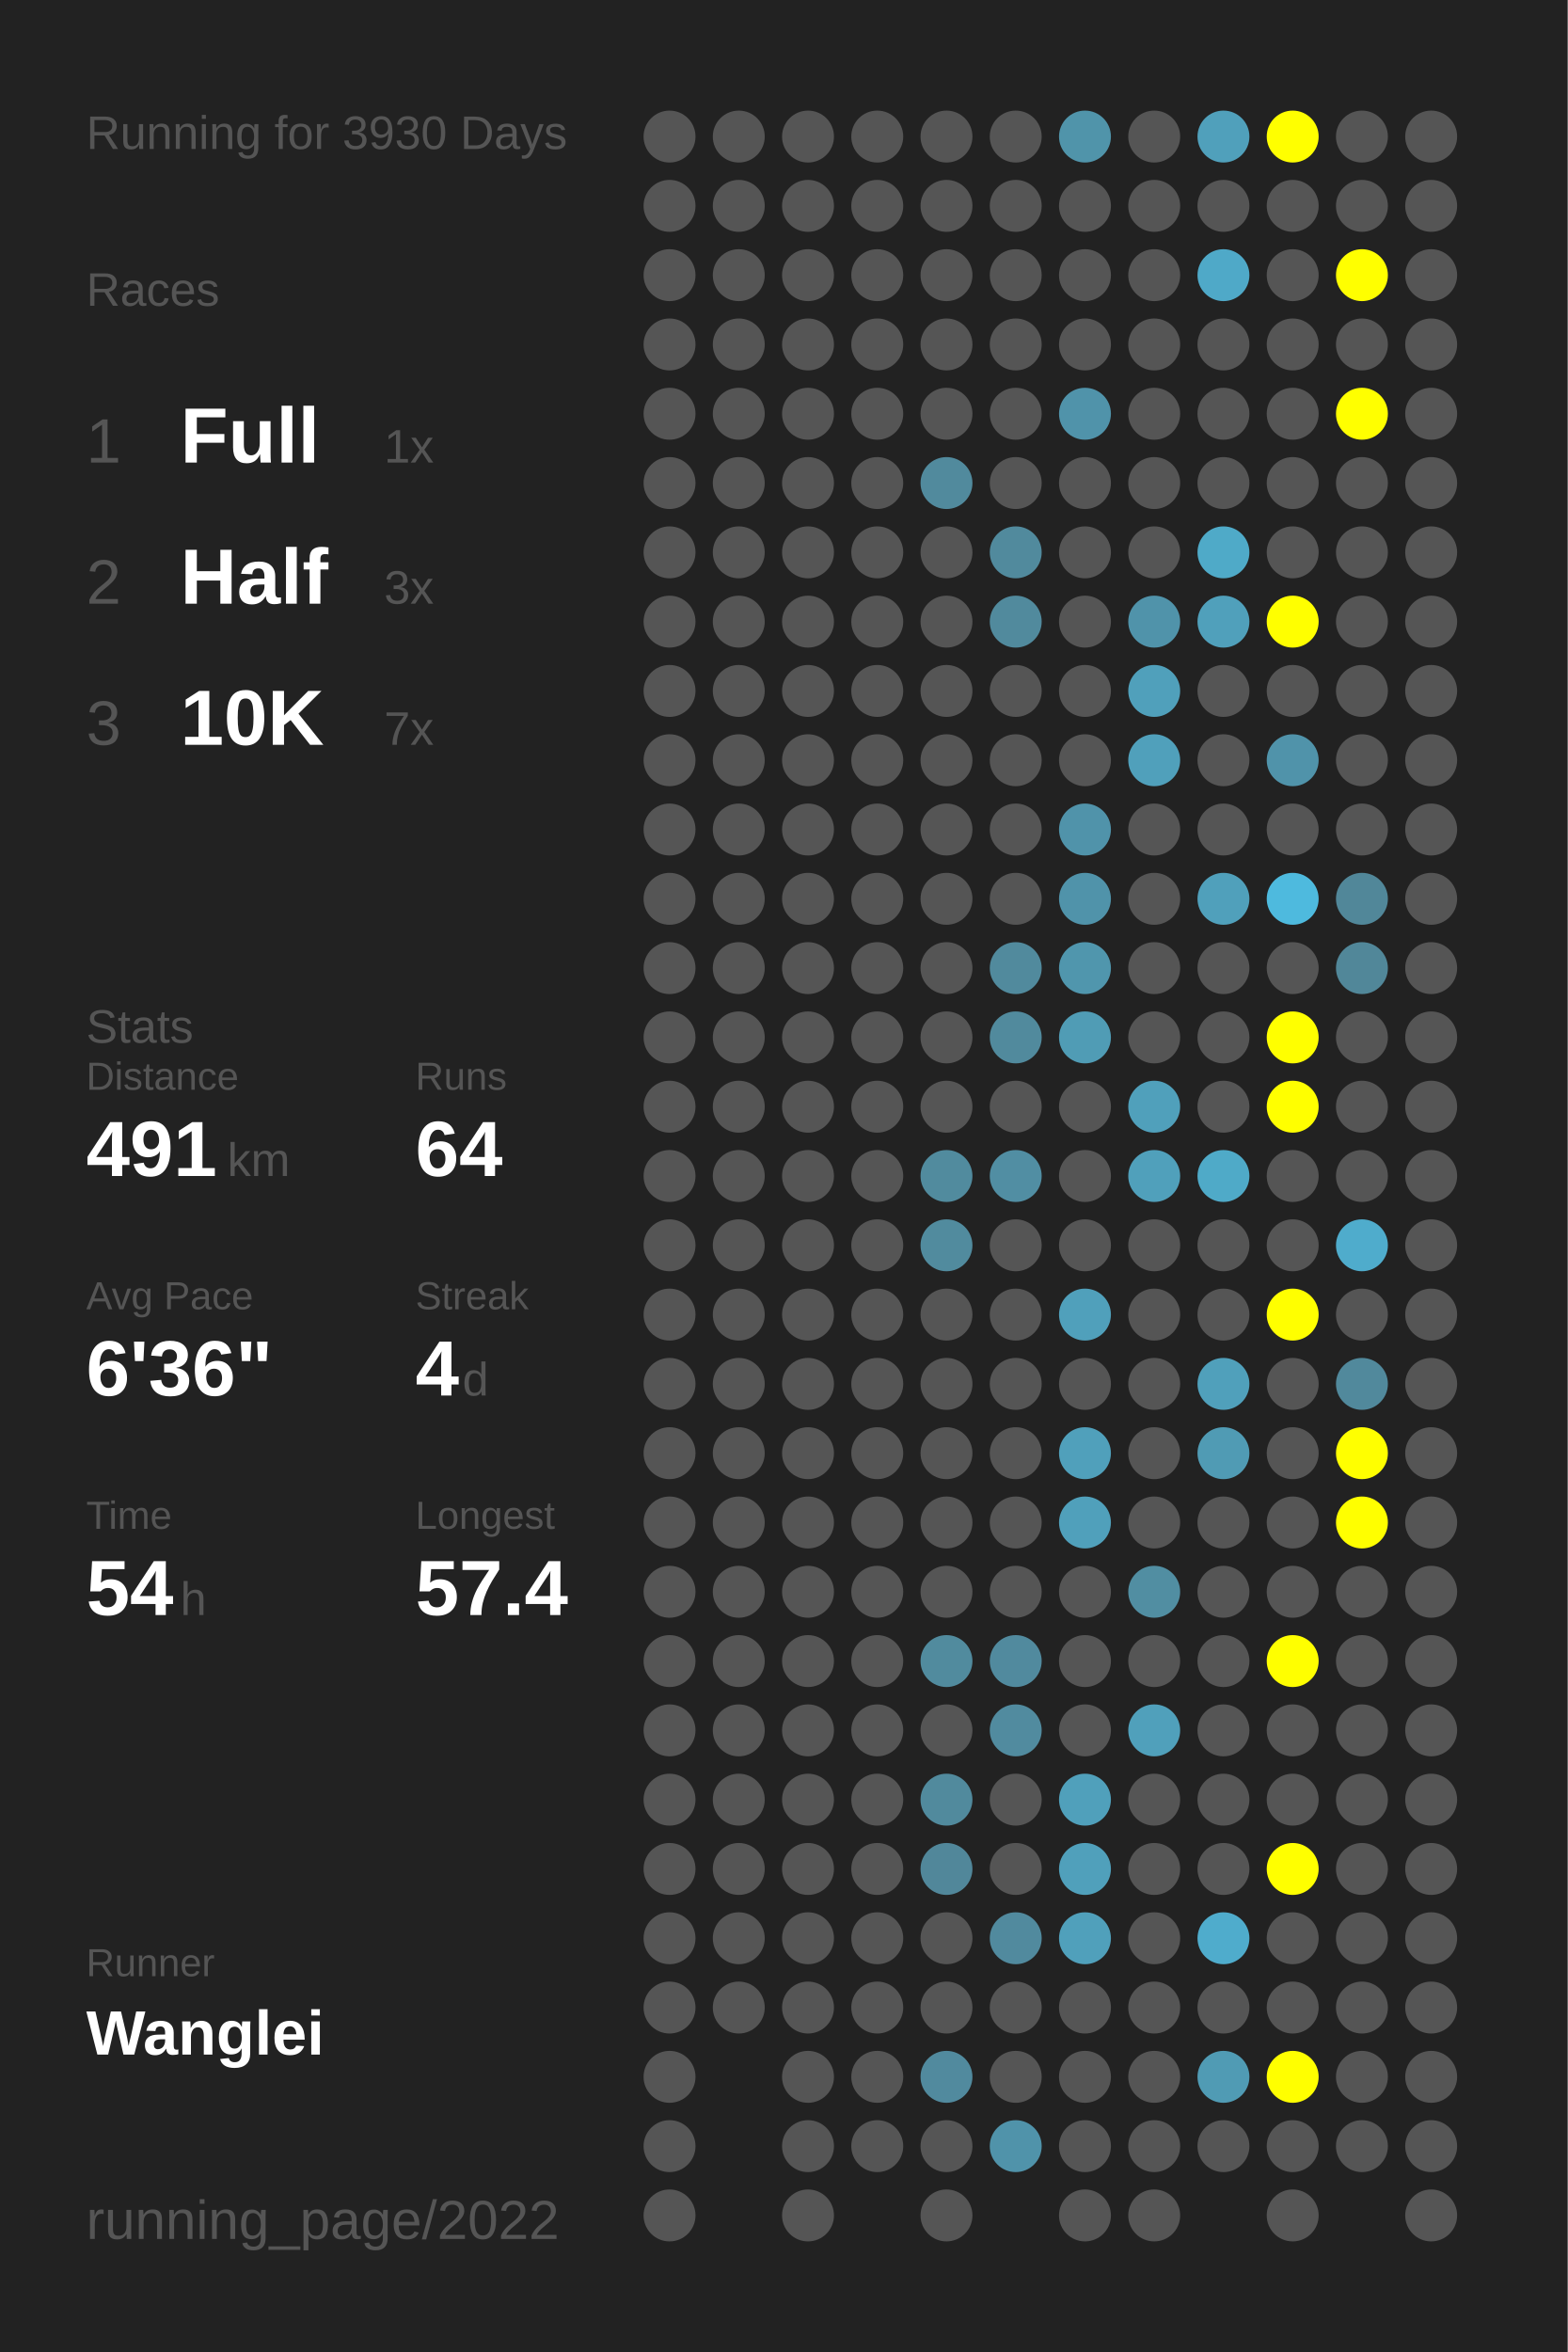
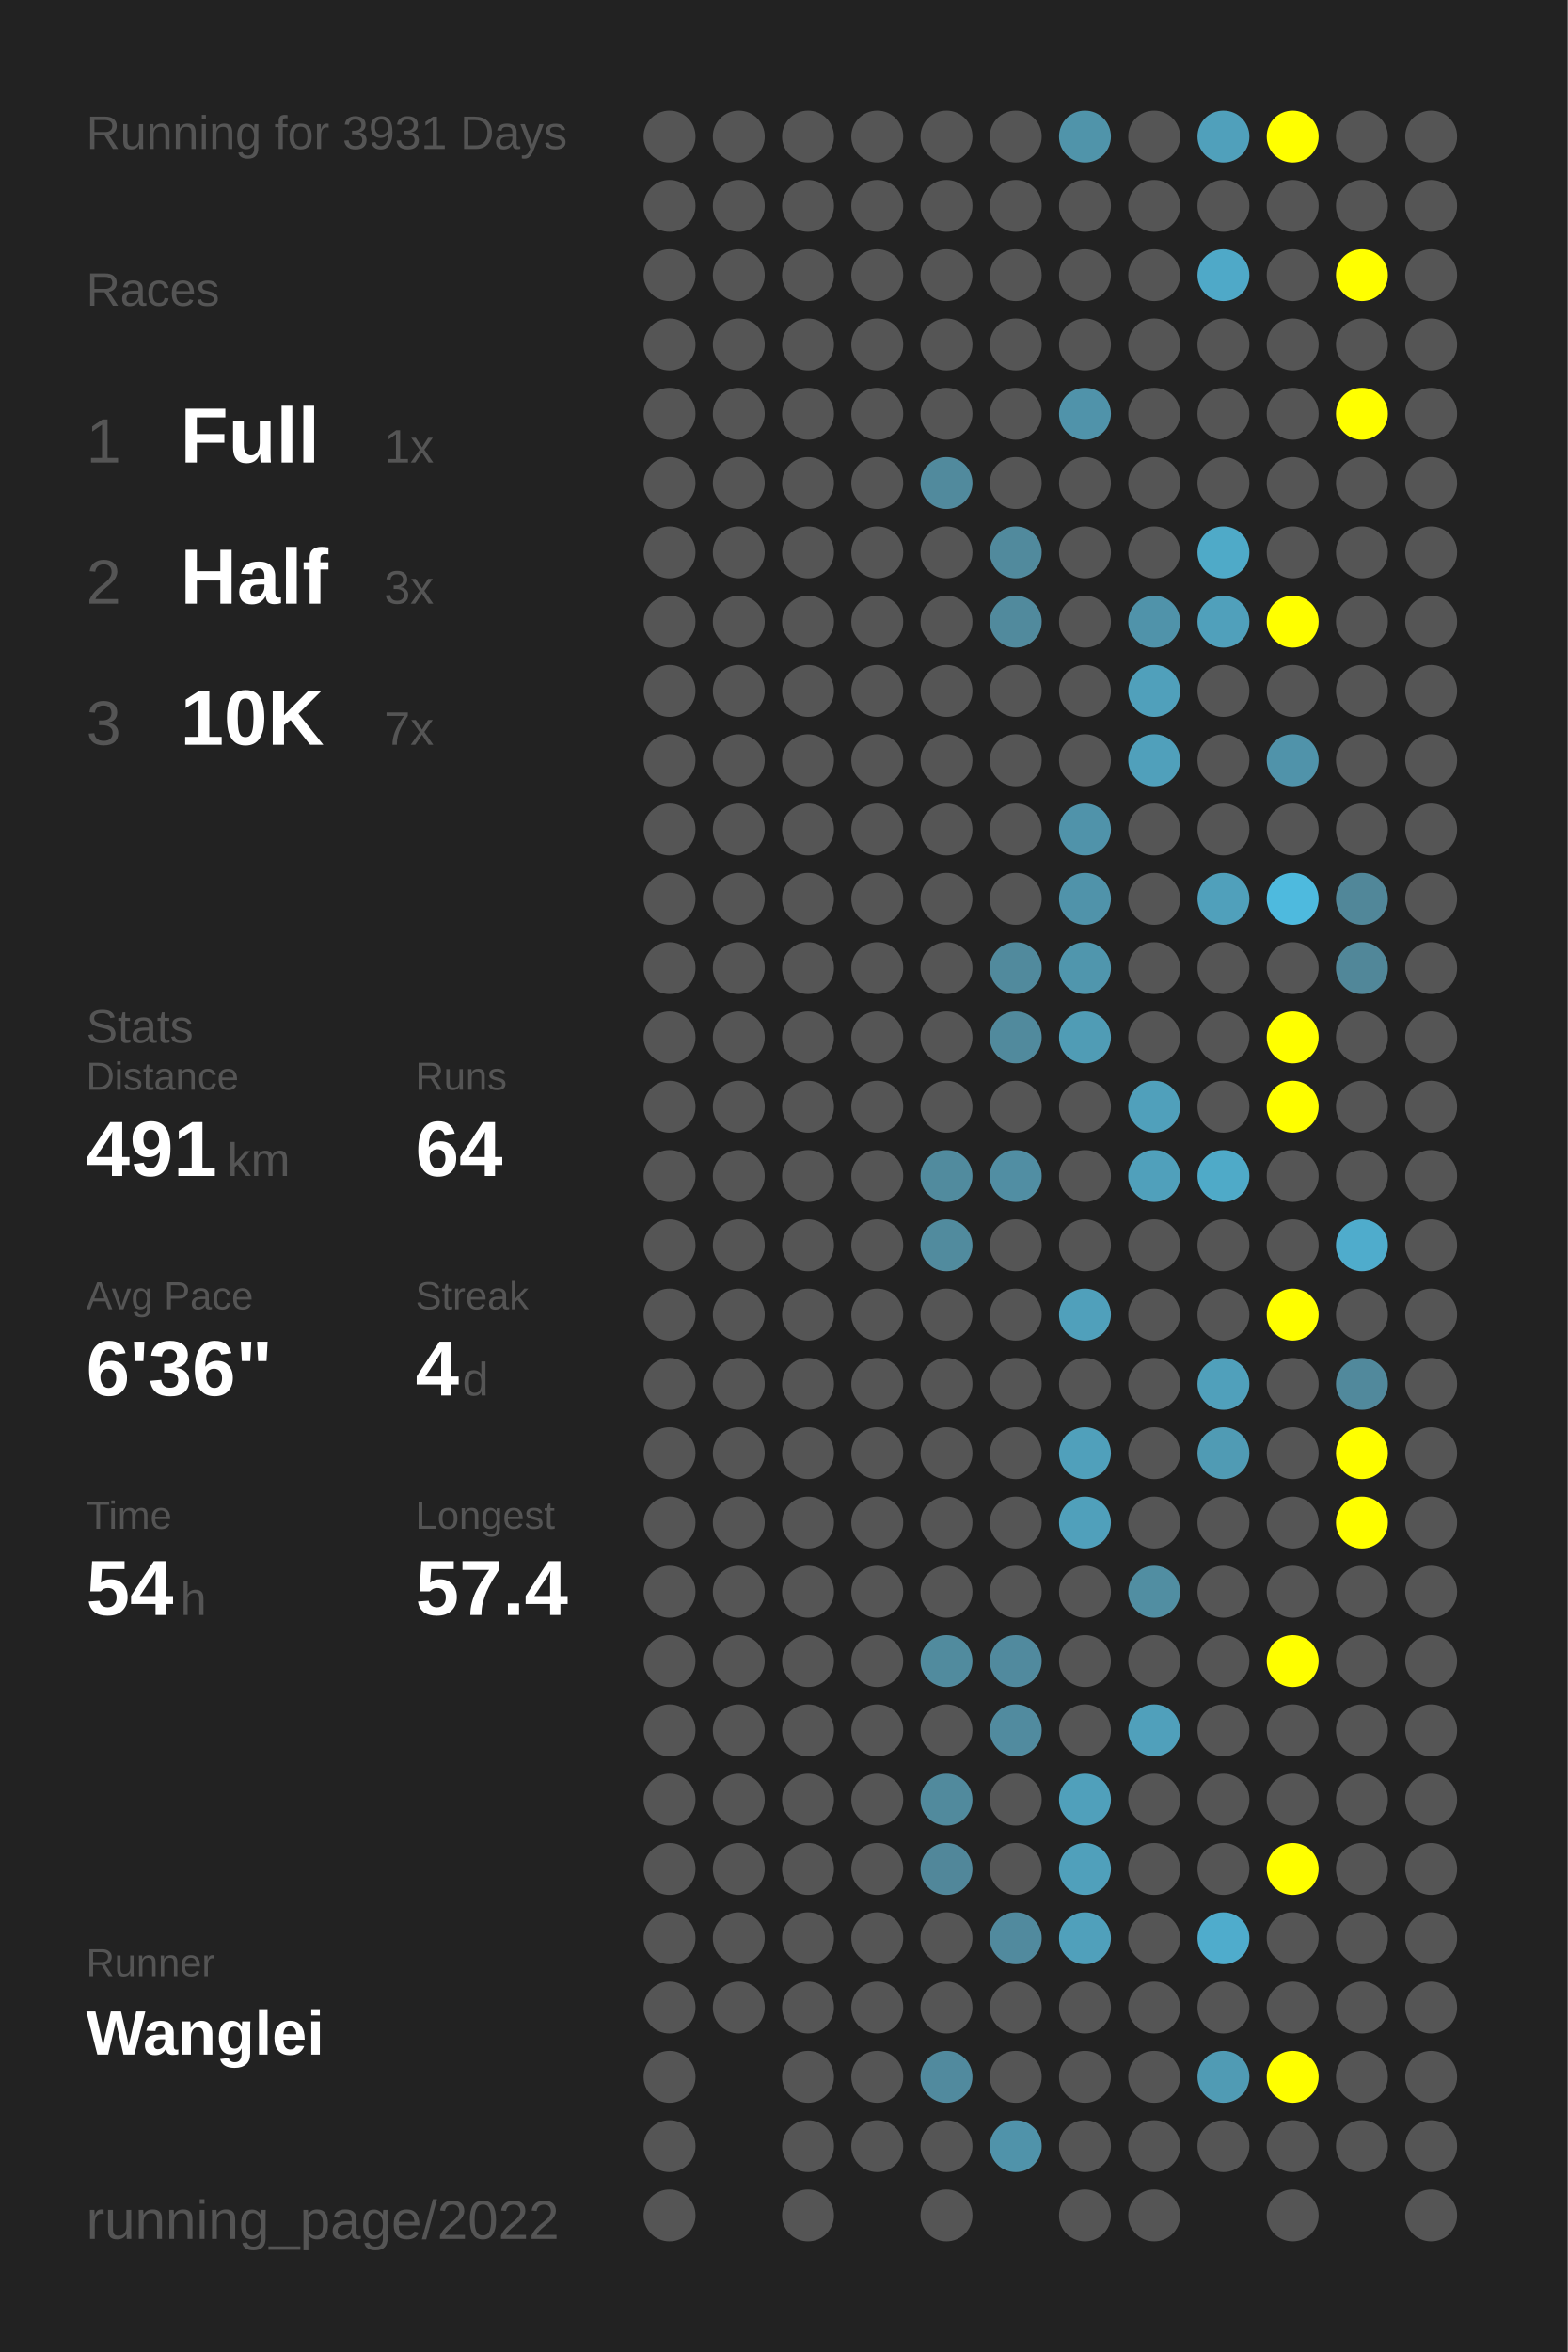
<svg xmlns="http://www.w3.org/2000/svg" baseProfile="full" height="300mm" version="1.1" viewBox="0,0,200,300" width="200mm">
  <defs />
  <rect fill="#222222" height="300" width="200" x="0" y="0" />
-   <text fill="#555555" style="font-size:6px; font-family:Arial;" x="11" y="19">Running for 3930 Days</text>
+   <text fill="#555555" style="font-size:6px; font-family:Arial;" x="11" y="19">Running for 3931 Days</text>
  <text fill="#555555" style="font-size:6px; font-family:Arial;" x="11" y="39">Races</text>
  <text fill="#555555" style="font-size:8px; font-family:Arial;" x="11" y="59">1</text>
  <text fill="#FFFFFF" style="font-size:10px; font-family:Arial; font-weight:bold;" x="23" y="59">Full</text>
  <text fill="#555555" style="font-size:6px; font-family:Arial;" x="49" y="59">1x</text>
  <text fill="#555555" style="font-size:8px; font-family:Arial;" x="11" y="77">2</text>
  <text fill="#FFFFFF" style="font-size:10px; font-family:Arial; font-weight:bold;" x="23" y="77">Half</text>
  <text fill="#555555" style="font-size:6px; font-family:Arial;" x="49" y="77">3x</text>
  <text fill="#555555" style="font-size:8px; font-family:Arial;" x="11" y="95">3</text>
  <text fill="#FFFFFF" style="font-size:10px; font-family:Arial; font-weight:bold;" x="23" y="95">10K</text>
  <text fill="#555555" style="font-size:6px; font-family:Arial;" x="49" y="95">7x</text>
  <text fill="#555555" style="font-size:6px; font-family:Arial;" x="11" y="133">Stats</text>
  <text fill="#555555" style="font-size:5px; font-family:Arial;" x="11" y="139">Distance</text>
  <text fill="#FFFFFF" style="font-size:10px; font-family:Arial; font-weight:bold;" x="11" y="150">491</text>
  <text fill="#555555" style="font-size:6px; font-family:Arial;" x="29" y="150">km</text>
  <text fill="#555555" style="font-size:5px; font-family:Arial;" x="53" y="139">Runs</text>
  <text fill="#FFFFFF" style="font-size:10px; font-family:Arial; font-weight:bold;" x="53" y="150">64</text>
  <text fill="#555555" style="font-size:5px; font-family:Arial;" x="11" y="167">Avg Pace</text>
  <text fill="#FFFFFF" style="font-size:10px; font-family:Arial; font-weight:bold;" x="11" y="178">6'36"</text>
  <text fill="#555555" style="font-size:5px; font-family:Arial;" x="53" y="167">Streak</text>
  <text fill="#FFFFFF" style="font-size:10px; font-family:Arial; font-weight:bold;" x="53" y="178">4</text>
  <text fill="#555555" style="font-size:6px; font-family:Arial;" x="59" y="178">d</text>
  <text fill="#555555" style="font-size:5px; font-family:Arial;" x="11" y="195">Time</text>
  <text fill="#FFFFFF" style="font-size:10px; font-family:Arial; font-weight:bold;" x="11" y="206">54</text>
  <text fill="#555555" style="font-size:6px; font-family:Arial;" x="23" y="206">h</text>
  <text fill="#555555" style="font-size:5px; font-family:Arial;" x="53" y="195">Longest</text>
  <text fill="#FFFFFF" style="font-size:10px; font-family:Arial; font-weight:bold;" x="53" y="206">57.4</text>
  <text fill="#555555" style="font-size:5px; font-family:Arial;" x="11" y="252.065">Runner</text>
  <text fill="#FFFFFF" style="font-size:8px; font-family:Arial; font-weight:bold;" x="11" y="262.065">Wanglei</text>
  <text fill="#555555" style="font-size:7px; font-family:Arial;" x="11" y="285.581">running_page/2022</text>
  <circle cx="85.417" cy="17.419" fill="#555555" r="3.312" />
  <circle cx="85.417" cy="26.258" fill="#555555" r="3.312" />
  <circle cx="85.417" cy="35.097" fill="#555555" r="3.312" />
  <circle cx="85.417" cy="43.935" fill="#555555" r="3.312" />
  <circle cx="85.417" cy="52.774" fill="#555555" r="3.312" />
  <circle cx="85.417" cy="61.613" fill="#555555" r="3.312" />
  <circle cx="85.417" cy="70.452" fill="#555555" r="3.312" />
  <circle cx="85.417" cy="79.29" fill="#555555" r="3.312" />
  <circle cx="85.417" cy="88.129" fill="#555555" r="3.312" />
  <circle cx="85.417" cy="96.968" fill="#555555" r="3.312" />
  <circle cx="85.417" cy="105.806" fill="#555555" r="3.312" />
  <circle cx="85.417" cy="114.645" fill="#555555" r="3.312" />
  <circle cx="85.417" cy="123.484" fill="#555555" r="3.312" />
  <circle cx="85.417" cy="132.323" fill="#555555" r="3.312" />
  <circle cx="85.417" cy="141.161" fill="#555555" r="3.312" />
  <circle cx="85.417" cy="150" fill="#555555" r="3.312" />
  <circle cx="85.417" cy="158.839" fill="#555555" r="3.312" />
  <circle cx="85.417" cy="167.677" fill="#555555" r="3.312" />
  <circle cx="85.417" cy="176.516" fill="#555555" r="3.312" />
  <circle cx="85.417" cy="185.355" fill="#555555" r="3.312" />
  <circle cx="85.417" cy="194.194" fill="#555555" r="3.312" />
  <circle cx="85.417" cy="203.032" fill="#555555" r="3.312" />
  <circle cx="85.417" cy="211.871" fill="#555555" r="3.312" />
  <circle cx="85.417" cy="220.71" fill="#555555" r="3.312" />
  <circle cx="85.417" cy="229.548" fill="#555555" r="3.312" />
  <circle cx="85.417" cy="238.387" fill="#555555" r="3.312" />
  <circle cx="85.417" cy="247.226" fill="#555555" r="3.312" />
  <circle cx="85.417" cy="256.065" fill="#555555" r="3.312" />
  <circle cx="85.417" cy="264.903" fill="#555555" r="3.312" />
  <circle cx="85.417" cy="273.742" fill="#555555" r="3.312" />
  <circle cx="85.417" cy="282.581" fill="#555555" r="3.312" />
  <circle cx="94.25" cy="17.419" fill="#555555" r="3.312" />
  <circle cx="94.25" cy="26.258" fill="#555555" r="3.312" />
  <circle cx="94.25" cy="35.097" fill="#555555" r="3.312" />
  <circle cx="94.25" cy="43.935" fill="#555555" r="3.312" />
  <circle cx="94.25" cy="52.774" fill="#555555" r="3.312" />
  <circle cx="94.25" cy="61.613" fill="#555555" r="3.312" />
  <circle cx="94.25" cy="70.452" fill="#555555" r="3.312" />
  <circle cx="94.25" cy="79.29" fill="#555555" r="3.312" />
  <circle cx="94.25" cy="88.129" fill="#555555" r="3.312" />
  <circle cx="94.25" cy="96.968" fill="#555555" r="3.312" />
  <circle cx="94.25" cy="105.806" fill="#555555" r="3.312" />
  <circle cx="94.25" cy="114.645" fill="#555555" r="3.312" />
  <circle cx="94.25" cy="123.484" fill="#555555" r="3.312" />
  <circle cx="94.25" cy="132.323" fill="#555555" r="3.312" />
  <circle cx="94.25" cy="141.161" fill="#555555" r="3.312" />
  <circle cx="94.25" cy="150" fill="#555555" r="3.312" />
  <circle cx="94.25" cy="158.839" fill="#555555" r="3.312" />
  <circle cx="94.25" cy="167.677" fill="#555555" r="3.312" />
  <circle cx="94.25" cy="176.516" fill="#555555" r="3.312" />
  <circle cx="94.25" cy="185.355" fill="#555555" r="3.312" />
  <circle cx="94.25" cy="194.194" fill="#555555" r="3.312" />
  <circle cx="94.25" cy="203.032" fill="#555555" r="3.312" />
  <circle cx="94.25" cy="211.871" fill="#555555" r="3.312" />
  <circle cx="94.25" cy="220.71" fill="#555555" r="3.312" />
  <circle cx="94.25" cy="229.548" fill="#555555" r="3.312" />
  <circle cx="94.25" cy="238.387" fill="#555555" r="3.312" />
  <circle cx="94.25" cy="247.226" fill="#555555" r="3.312" />
  <circle cx="94.25" cy="256.065" fill="#555555" r="3.312" />
  <circle cx="103.083" cy="17.419" fill="#555555" r="3.312" />
  <circle cx="103.083" cy="26.258" fill="#555555" r="3.312" />
  <circle cx="103.083" cy="35.097" fill="#555555" r="3.312" />
  <circle cx="103.083" cy="43.935" fill="#555555" r="3.312" />
  <circle cx="103.083" cy="52.774" fill="#555555" r="3.312" />
  <circle cx="103.083" cy="61.613" fill="#555555" r="3.312" />
  <circle cx="103.083" cy="70.452" fill="#555555" r="3.312" />
  <circle cx="103.083" cy="79.29" fill="#555555" r="3.312" />
  <circle cx="103.083" cy="88.129" fill="#555555" r="3.312" />
  <circle cx="103.083" cy="96.968" fill="#555555" r="3.312" />
  <circle cx="103.083" cy="105.806" fill="#555555" r="3.312" />
  <circle cx="103.083" cy="114.645" fill="#555555" r="3.312" />
  <circle cx="103.083" cy="123.484" fill="#555555" r="3.312" />
  <circle cx="103.083" cy="132.323" fill="#555555" r="3.312" />
  <circle cx="103.083" cy="141.161" fill="#555555" r="3.312" />
  <circle cx="103.083" cy="150" fill="#555555" r="3.312" />
  <circle cx="103.083" cy="158.839" fill="#555555" r="3.312" />
  <circle cx="103.083" cy="167.677" fill="#555555" r="3.312" />
  <circle cx="103.083" cy="176.516" fill="#555555" r="3.312" />
  <circle cx="103.083" cy="185.355" fill="#555555" r="3.312" />
  <circle cx="103.083" cy="194.194" fill="#555555" r="3.312" />
  <circle cx="103.083" cy="203.032" fill="#555555" r="3.312" />
  <circle cx="103.083" cy="211.871" fill="#555555" r="3.312" />
  <circle cx="103.083" cy="220.71" fill="#555555" r="3.312" />
  <circle cx="103.083" cy="229.548" fill="#555555" r="3.312" />
  <circle cx="103.083" cy="238.387" fill="#555555" r="3.312" />
  <circle cx="103.083" cy="247.226" fill="#555555" r="3.312" />
  <circle cx="103.083" cy="256.065" fill="#555555" r="3.312" />
  <circle cx="103.083" cy="264.903" fill="#555555" r="3.312" />
  <circle cx="103.083" cy="273.742" fill="#555555" r="3.312" />
  <circle cx="103.083" cy="282.581" fill="#555555" r="3.312" />
  <circle cx="111.917" cy="17.419" fill="#555555" r="3.312" />
  <circle cx="111.917" cy="26.258" fill="#555555" r="3.312" />
  <circle cx="111.917" cy="35.097" fill="#555555" r="3.312" />
  <circle cx="111.917" cy="43.935" fill="#555555" r="3.312" />
  <circle cx="111.917" cy="52.774" fill="#555555" r="3.312" />
  <circle cx="111.917" cy="61.613" fill="#555555" r="3.312" />
  <circle cx="111.917" cy="70.452" fill="#555555" r="3.312" />
  <circle cx="111.917" cy="79.29" fill="#555555" r="3.312" />
  <circle cx="111.917" cy="88.129" fill="#555555" r="3.312" />
  <circle cx="111.917" cy="96.968" fill="#555555" r="3.312" />
  <circle cx="111.917" cy="105.806" fill="#555555" r="3.312" />
  <circle cx="111.917" cy="114.645" fill="#555555" r="3.312" />
  <circle cx="111.917" cy="123.484" fill="#555555" r="3.312" />
  <circle cx="111.917" cy="132.323" fill="#555555" r="3.312" />
  <circle cx="111.917" cy="141.161" fill="#555555" r="3.312" />
  <circle cx="111.917" cy="150" fill="#555555" r="3.312" />
  <circle cx="111.917" cy="158.839" fill="#555555" r="3.312" />
  <circle cx="111.917" cy="167.677" fill="#555555" r="3.312" />
  <circle cx="111.917" cy="176.516" fill="#555555" r="3.312" />
  <circle cx="111.917" cy="185.355" fill="#555555" r="3.312" />
  <circle cx="111.917" cy="194.194" fill="#555555" r="3.312" />
  <circle cx="111.917" cy="203.032" fill="#555555" r="3.312" />
  <circle cx="111.917" cy="211.871" fill="#555555" r="3.312" />
  <circle cx="111.917" cy="220.71" fill="#555555" r="3.312" />
  <circle cx="111.917" cy="229.548" fill="#555555" r="3.312" />
  <circle cx="111.917" cy="238.387" fill="#555555" r="3.312" />
  <circle cx="111.917" cy="247.226" fill="#555555" r="3.312" />
  <circle cx="111.917" cy="256.065" fill="#555555" r="3.312" />
  <circle cx="111.917" cy="264.903" fill="#555555" r="3.312" />
  <circle cx="111.917" cy="273.742" fill="#555555" r="3.312" />
  <circle cx="120.75" cy="17.419" fill="#555555" r="3.312" />
  <circle cx="120.75" cy="26.258" fill="#555555" r="3.312" />
  <circle cx="120.75" cy="35.097" fill="#555555" r="3.312" />
  <circle cx="120.75" cy="43.935" fill="#555555" r="3.312" />
  <circle cx="120.75" cy="52.774" fill="#555555" r="3.312" />
  <circle cx="120.75" cy="61.613" fill="#518a9d" r="3.312" />
  <circle cx="120.75" cy="70.452" fill="#555555" r="3.312" />
  <circle cx="120.75" cy="79.29" fill="#555555" r="3.312" />
  <circle cx="120.75" cy="88.129" fill="#555555" r="3.312" />
  <circle cx="120.75" cy="96.968" fill="#555555" r="3.312" />
  <circle cx="120.75" cy="105.806" fill="#555555" r="3.312" />
  <circle cx="120.75" cy="114.645" fill="#555555" r="3.312" />
  <circle cx="120.75" cy="123.484" fill="#555555" r="3.312" />
  <circle cx="120.75" cy="132.323" fill="#555555" r="3.312" />
  <circle cx="120.75" cy="141.161" fill="#555555" r="3.312" />
  <circle cx="120.75" cy="150" fill="#518b9e" r="3.312" />
  <circle cx="120.75" cy="158.839" fill="#518b9e" r="3.312" />
  <circle cx="120.75" cy="167.677" fill="#555555" r="3.312" />
  <circle cx="120.75" cy="176.516" fill="#555555" r="3.312" />
  <circle cx="120.75" cy="185.355" fill="#555555" r="3.312" />
  <circle cx="120.75" cy="194.194" fill="#555555" r="3.312" />
  <circle cx="120.75" cy="203.032" fill="#555555" r="3.312" />
  <circle cx="120.75" cy="211.871" fill="#518b9e" r="3.312" />
  <circle cx="120.75" cy="220.71" fill="#555555" r="3.312" />
  <circle cx="120.75" cy="229.548" fill="#518a9d" r="3.312" />
  <circle cx="120.75" cy="238.387" fill="#51879a" r="3.312" />
  <circle cx="120.75" cy="247.226" fill="#555555" r="3.312" />
  <circle cx="120.75" cy="256.065" fill="#555555" r="3.312" />
  <circle cx="120.75" cy="264.903" fill="#518a9e" r="3.312" />
  <circle cx="120.75" cy="273.742" fill="#555555" r="3.312" />
  <circle cx="120.75" cy="282.581" fill="#555555" r="3.312" />
  <circle cx="129.583" cy="17.419" fill="#555555" r="3.312" />
  <circle cx="129.583" cy="26.258" fill="#555555" r="3.312" />
  <circle cx="129.583" cy="35.097" fill="#555555" r="3.312" />
  <circle cx="129.583" cy="43.935" fill="#555555" r="3.312" />
  <circle cx="129.583" cy="52.774" fill="#555555" r="3.312" />
  <circle cx="129.583" cy="61.613" fill="#555555" r="3.312" />
  <circle cx="129.583" cy="70.452" fill="#518a9d" r="3.312" />
  <circle cx="129.583" cy="79.29" fill="#518a9d" r="3.312" />
  <circle cx="129.583" cy="88.129" fill="#555555" r="3.312" />
  <circle cx="129.583" cy="96.968" fill="#555555" r="3.312" />
  <circle cx="129.583" cy="105.806" fill="#555555" r="3.312" />
  <circle cx="129.583" cy="114.645" fill="#555555" r="3.312" />
  <circle cx="129.583" cy="123.484" fill="#518a9d" r="3.312" />
  <circle cx="129.583" cy="132.323" fill="#518a9d" r="3.312" />
  <circle cx="129.583" cy="141.161" fill="#555555" r="3.312" />
  <circle cx="129.583" cy="150" fill="#518ea3" r="3.312" />
  <circle cx="129.583" cy="158.839" fill="#555555" r="3.312" />
  <circle cx="129.583" cy="167.677" fill="#555555" r="3.312" />
  <circle cx="129.583" cy="176.516" fill="#555555" r="3.312" />
  <circle cx="129.583" cy="185.355" fill="#555555" r="3.312" />
  <circle cx="129.583" cy="194.194" fill="#555555" r="3.312" />
  <circle cx="129.583" cy="203.032" fill="#555555" r="3.312" />
  <circle cx="129.583" cy="211.871" fill="#518a9e" r="3.312" />
  <circle cx="129.583" cy="220.71" fill="#518b9f" r="3.312" />
  <circle cx="129.583" cy="229.548" fill="#555555" r="3.312" />
  <circle cx="129.583" cy="238.387" fill="#555555" r="3.312" />
  <circle cx="129.583" cy="247.226" fill="#518a9e" r="3.312" />
  <circle cx="129.583" cy="256.065" fill="#555555" r="3.312" />
  <circle cx="129.583" cy="264.903" fill="#555555" r="3.312" />
  <circle cx="129.583" cy="273.742" fill="#5093aa" r="3.312" />
  <circle cx="138.417" cy="17.419" fill="#5094aa" r="3.312" />
  <circle cx="138.417" cy="26.258" fill="#555555" r="3.312" />
  <circle cx="138.417" cy="35.097" fill="#555555" r="3.312" />
  <circle cx="138.417" cy="43.935" fill="#555555" r="3.312" />
  <circle cx="138.417" cy="52.774" fill="#5093aa" r="3.312" />
  <circle cx="138.417" cy="61.613" fill="#555555" r="3.312" />
  <circle cx="138.417" cy="70.452" fill="#555555" r="3.312" />
  <circle cx="138.417" cy="79.29" fill="#555555" r="3.312" />
  <circle cx="138.417" cy="88.129" fill="#555555" r="3.312" />
  <circle cx="138.417" cy="96.968" fill="#555555" r="3.312" />
  <circle cx="138.417" cy="105.806" fill="#5093aa" r="3.312" />
  <circle cx="138.417" cy="114.645" fill="#5093aa" r="3.312" />
  <circle cx="138.417" cy="123.484" fill="#5096ad" r="3.312" />
  <circle cx="138.417" cy="132.323" fill="#509cb5" r="3.312" />
  <circle cx="138.417" cy="141.161" fill="#555555" r="3.312" />
  <circle cx="138.417" cy="150" fill="#555555" r="3.312" />
  <circle cx="138.417" cy="158.839" fill="#555555" r="3.312" />
  <circle cx="138.417" cy="167.677" fill="#50a0bb" r="3.312" />
  <circle cx="138.417" cy="176.516" fill="#555555" r="3.312" />
  <circle cx="138.417" cy="185.355" fill="#50a0bb" r="3.312" />
  <circle cx="138.417" cy="194.194" fill="#50a0bb" r="3.312" />
  <circle cx="138.417" cy="203.032" fill="#555555" r="3.312" />
  <circle cx="138.417" cy="211.871" fill="#555555" r="3.312" />
  <circle cx="138.417" cy="220.71" fill="#555555" r="3.312" />
  <circle cx="138.417" cy="229.548" fill="#50a0bb" r="3.312" />
  <circle cx="138.417" cy="238.387" fill="#50a0bb" r="3.312" />
  <circle cx="138.417" cy="247.226" fill="#50a0bb" r="3.312" />
  <circle cx="138.417" cy="256.065" fill="#555555" r="3.312" />
  <circle cx="138.417" cy="264.903" fill="#555555" r="3.312" />
  <circle cx="138.417" cy="273.742" fill="#555555" r="3.312" />
  <circle cx="138.417" cy="282.581" fill="#555555" r="3.312" />
  <circle cx="147.25" cy="17.419" fill="#555555" r="3.312" />
  <circle cx="147.25" cy="26.258" fill="#555555" r="3.312" />
  <circle cx="147.25" cy="35.097" fill="#555555" r="3.312" />
  <circle cx="147.25" cy="43.935" fill="#555555" r="3.312" />
  <circle cx="147.25" cy="52.774" fill="#555555" r="3.312" />
  <circle cx="147.25" cy="61.613" fill="#555555" r="3.312" />
  <circle cx="147.25" cy="70.452" fill="#555555" r="3.312" />
  <circle cx="147.25" cy="79.29" fill="#5093aa" r="3.312" />
  <circle cx="147.25" cy="88.129" fill="#50a0bb" r="3.312" />
  <circle cx="147.25" cy="96.968" fill="#50a0bb" r="3.312" />
  <circle cx="147.25" cy="105.806" fill="#555555" r="3.312" />
  <circle cx="147.25" cy="114.645" fill="#555555" r="3.312" />
  <circle cx="147.25" cy="123.484" fill="#555555" r="3.312" />
  <circle cx="147.25" cy="132.323" fill="#555555" r="3.312" />
  <circle cx="147.25" cy="141.161" fill="#50a0bb" r="3.312" />
  <circle cx="147.25" cy="150" fill="#50a0bb" r="3.312" />
  <circle cx="147.25" cy="158.839" fill="#555555" r="3.312" />
  <circle cx="147.25" cy="167.677" fill="#555555" r="3.312" />
  <circle cx="147.25" cy="176.516" fill="#555555" r="3.312" />
  <circle cx="147.25" cy="185.355" fill="#555555" r="3.312" />
  <circle cx="147.25" cy="194.194" fill="#555555" r="3.312" />
  <circle cx="147.25" cy="203.032" fill="#518ea2" r="3.312" />
  <circle cx="147.25" cy="211.871" fill="#555555" r="3.312" />
  <circle cx="147.25" cy="220.71" fill="#50a0bb" r="3.312" />
  <circle cx="147.25" cy="229.548" fill="#555555" r="3.312" />
  <circle cx="147.25" cy="238.387" fill="#555555" r="3.312" />
  <circle cx="147.25" cy="247.226" fill="#555555" r="3.312" />
  <circle cx="147.25" cy="256.065" fill="#555555" r="3.312" />
  <circle cx="147.25" cy="264.903" fill="#555555" r="3.312" />
  <circle cx="147.25" cy="273.742" fill="#555555" r="3.312" />
  <circle cx="147.25" cy="282.581" fill="#555555" r="3.312" />
  <circle cx="156.083" cy="17.419" fill="#50a0bb" r="3.312" />
  <circle cx="156.083" cy="26.258" fill="#555555" r="3.312" />
  <circle cx="156.083" cy="35.097" fill="#4fa9c8" r="3.312" />
  <circle cx="156.083" cy="43.935" fill="#555555" r="3.312" />
  <circle cx="156.083" cy="52.774" fill="#555555" r="3.312" />
  <circle cx="156.083" cy="61.613" fill="#555555" r="3.312" />
  <circle cx="156.083" cy="70.452" fill="#4faac8" r="3.312" />
  <circle cx="156.083" cy="79.29" fill="#50a0bb" r="3.312" />
  <circle cx="156.083" cy="88.129" fill="#555555" r="3.312" />
  <circle cx="156.083" cy="96.968" fill="#555555" r="3.312" />
  <circle cx="156.083" cy="105.806" fill="#555555" r="3.312" />
  <circle cx="156.083" cy="114.645" fill="#50a0bb" r="3.312" />
  <circle cx="156.083" cy="123.484" fill="#555555" r="3.312" />
  <circle cx="156.083" cy="132.323" fill="#555555" r="3.312" />
  <circle cx="156.083" cy="141.161" fill="#555555" r="3.312" />
  <circle cx="156.083" cy="150" fill="#4faac8" r="3.312" />
  <circle cx="156.083" cy="158.839" fill="#555555" r="3.312" />
  <circle cx="156.083" cy="167.677" fill="#555555" r="3.312" />
  <circle cx="156.083" cy="176.516" fill="#50a0bb" r="3.312" />
  <circle cx="156.083" cy="185.355" fill="#509bb4" r="3.312" />
  <circle cx="156.083" cy="194.194" fill="#555555" r="3.312" />
  <circle cx="156.083" cy="203.032" fill="#555555" r="3.312" />
  <circle cx="156.083" cy="211.871" fill="#555555" r="3.312" />
  <circle cx="156.083" cy="220.71" fill="#555555" r="3.312" />
  <circle cx="156.083" cy="229.548" fill="#555555" r="3.312" />
  <circle cx="156.083" cy="238.387" fill="#555555" r="3.312" />
  <circle cx="156.083" cy="247.226" fill="#4faccc" r="3.312" />
  <circle cx="156.083" cy="256.065" fill="#555555" r="3.312" />
  <circle cx="156.083" cy="264.903" fill="#509bb4" r="3.312" />
  <circle cx="156.083" cy="273.742" fill="#555555" r="3.312" />
  <circle cx="164.917" cy="17.419" fill="#FFFF00" r="3.312" />
  <circle cx="164.917" cy="26.258" fill="#555555" r="3.312" />
  <circle cx="164.917" cy="35.097" fill="#555555" r="3.312" />
  <circle cx="164.917" cy="43.935" fill="#555555" r="3.312" />
  <circle cx="164.917" cy="52.774" fill="#555555" r="3.312" />
  <circle cx="164.917" cy="61.613" fill="#555555" r="3.312" />
  <circle cx="164.917" cy="70.452" fill="#555555" r="3.312" />
  <circle cx="164.917" cy="79.29" fill="#FFFF00" r="3.312" />
  <circle cx="164.917" cy="88.129" fill="#555555" r="3.312" />
  <circle cx="164.917" cy="96.968" fill="#5093aa" r="3.312" />
  <circle cx="164.917" cy="105.806" fill="#555555" r="3.312" />
  <circle cx="164.917" cy="114.645" fill="#4ebade" r="3.312" />
  <circle cx="164.917" cy="123.484" fill="#555555" r="3.312" />
  <circle cx="164.917" cy="132.323" fill="#FFFF00" r="3.312" />
  <circle cx="164.917" cy="141.161" fill="#FFFF00" r="3.312" />
  <circle cx="164.917" cy="150" fill="#555555" r="3.312" />
  <circle cx="164.917" cy="158.839" fill="#555555" r="3.312" />
  <circle cx="164.917" cy="167.677" fill="#FFFF00" r="3.312" />
  <circle cx="164.917" cy="176.516" fill="#555555" r="3.312" />
  <circle cx="164.917" cy="185.355" fill="#555555" r="3.312" />
  <circle cx="164.917" cy="194.194" fill="#555555" r="3.312" />
  <circle cx="164.917" cy="203.032" fill="#555555" r="3.312" />
  <circle cx="164.917" cy="211.871" fill="#FFFF00" r="3.312" />
  <circle cx="164.917" cy="220.71" fill="#555555" r="3.312" />
  <circle cx="164.917" cy="229.548" fill="#555555" r="3.312" />
  <circle cx="164.917" cy="238.387" fill="#FFFF00" r="3.312" />
  <circle cx="164.917" cy="247.226" fill="#555555" r="3.312" />
  <circle cx="164.917" cy="256.065" fill="#555555" r="3.312" />
  <circle cx="164.917" cy="264.903" fill="#FFFF00" r="3.312" />
  <circle cx="164.917" cy="273.742" fill="#555555" r="3.312" />
  <circle cx="164.917" cy="282.581" fill="#555555" r="3.312" />
  <circle cx="173.75" cy="17.419" fill="#555555" r="3.312" />
  <circle cx="173.75" cy="26.258" fill="#555555" r="3.312" />
  <circle cx="173.75" cy="35.097" fill="#FFFF00" r="3.312" />
  <circle cx="173.75" cy="43.935" fill="#555555" r="3.312" />
  <circle cx="173.75" cy="52.774" fill="#FFFF00" r="3.312" />
  <circle cx="173.75" cy="61.613" fill="#555555" r="3.312" />
  <circle cx="173.75" cy="70.452" fill="#555555" r="3.312" />
  <circle cx="173.75" cy="79.29" fill="#555555" r="3.312" />
  <circle cx="173.75" cy="88.129" fill="#555555" r="3.312" />
  <circle cx="173.75" cy="96.968" fill="#555555" r="3.312" />
  <circle cx="173.75" cy="105.806" fill="#555555" r="3.312" />
  <circle cx="173.75" cy="114.645" fill="#518799" r="3.312" />
  <circle cx="173.75" cy="123.484" fill="#518799" r="3.312" />
  <circle cx="173.75" cy="132.323" fill="#555555" r="3.312" />
  <circle cx="173.75" cy="141.161" fill="#555555" r="3.312" />
  <circle cx="173.75" cy="150" fill="#555555" r="3.312" />
  <circle cx="173.75" cy="158.839" fill="#4faccc" r="3.312" />
  <circle cx="173.75" cy="167.677" fill="#555555" r="3.312" />
  <circle cx="173.75" cy="176.516" fill="#51899c" r="3.312" />
  <circle cx="173.75" cy="185.355" fill="#FFFF00" r="3.312" />
  <circle cx="173.75" cy="194.194" fill="#FFFF00" r="3.312" />
  <circle cx="173.75" cy="203.032" fill="#555555" r="3.312" />
  <circle cx="173.75" cy="211.871" fill="#555555" r="3.312" />
  <circle cx="173.75" cy="220.71" fill="#555555" r="3.312" />
  <circle cx="173.75" cy="229.548" fill="#555555" r="3.312" />
  <circle cx="173.75" cy="238.387" fill="#555555" r="3.312" />
  <circle cx="173.75" cy="247.226" fill="#555555" r="3.312" />
  <circle cx="173.75" cy="256.065" fill="#555555" r="3.312" />
  <circle cx="173.75" cy="264.903" fill="#555555" r="3.312" />
  <circle cx="173.75" cy="273.742" fill="#555555" r="3.312" />
  <circle cx="182.583" cy="17.419" fill="#555555" r="3.312" />
  <circle cx="182.583" cy="26.258" fill="#555555" r="3.312" />
  <circle cx="182.583" cy="35.097" fill="#555555" r="3.312" />
  <circle cx="182.583" cy="43.935" fill="#555555" r="3.312" />
  <circle cx="182.583" cy="52.774" fill="#555555" r="3.312" />
  <circle cx="182.583" cy="61.613" fill="#555555" r="3.312" />
  <circle cx="182.583" cy="70.452" fill="#555555" r="3.312" />
  <circle cx="182.583" cy="79.29" fill="#555555" r="3.312" />
  <circle cx="182.583" cy="88.129" fill="#555555" r="3.312" />
  <circle cx="182.583" cy="96.968" fill="#555555" r="3.312" />
  <circle cx="182.583" cy="105.806" fill="#555555" r="3.312" />
  <circle cx="182.583" cy="114.645" fill="#555555" r="3.312" />
  <circle cx="182.583" cy="123.484" fill="#555555" r="3.312" />
  <circle cx="182.583" cy="132.323" fill="#555555" r="3.312" />
  <circle cx="182.583" cy="141.161" fill="#555555" r="3.312" />
  <circle cx="182.583" cy="150" fill="#555555" r="3.312" />
  <circle cx="182.583" cy="158.839" fill="#555555" r="3.312" />
  <circle cx="182.583" cy="167.677" fill="#555555" r="3.312" />
  <circle cx="182.583" cy="176.516" fill="#555555" r="3.312" />
  <circle cx="182.583" cy="185.355" fill="#555555" r="3.312" />
  <circle cx="182.583" cy="194.194" fill="#555555" r="3.312" />
  <circle cx="182.583" cy="203.032" fill="#555555" r="3.312" />
  <circle cx="182.583" cy="211.871" fill="#555555" r="3.312" />
  <circle cx="182.583" cy="220.71" fill="#555555" r="3.312" />
  <circle cx="182.583" cy="229.548" fill="#555555" r="3.312" />
  <circle cx="182.583" cy="238.387" fill="#555555" r="3.312" />
  <circle cx="182.583" cy="247.226" fill="#555555" r="3.312" />
  <circle cx="182.583" cy="256.065" fill="#555555" r="3.312" />
  <circle cx="182.583" cy="264.903" fill="#555555" r="3.312" />
  <circle cx="182.583" cy="273.742" fill="#555555" r="3.312" />
  <circle cx="182.583" cy="282.581" fill="#555555" r="3.312" />
</svg>
